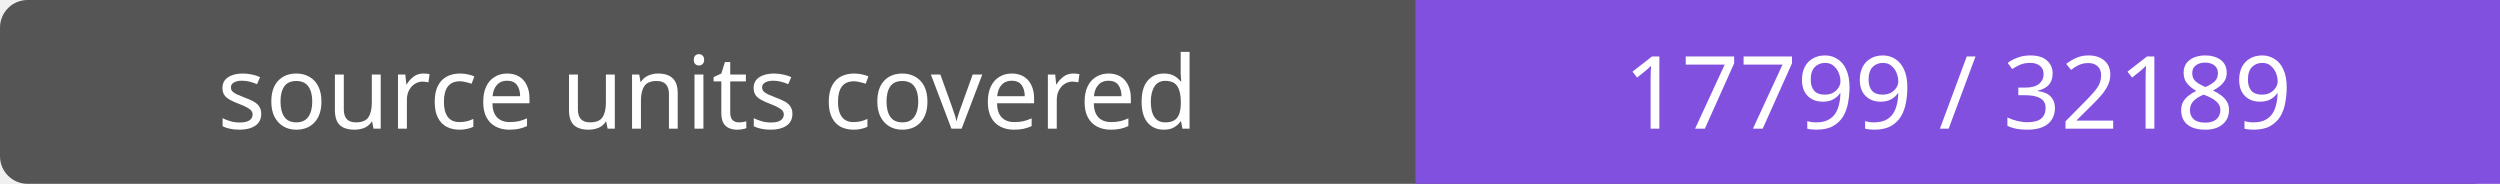
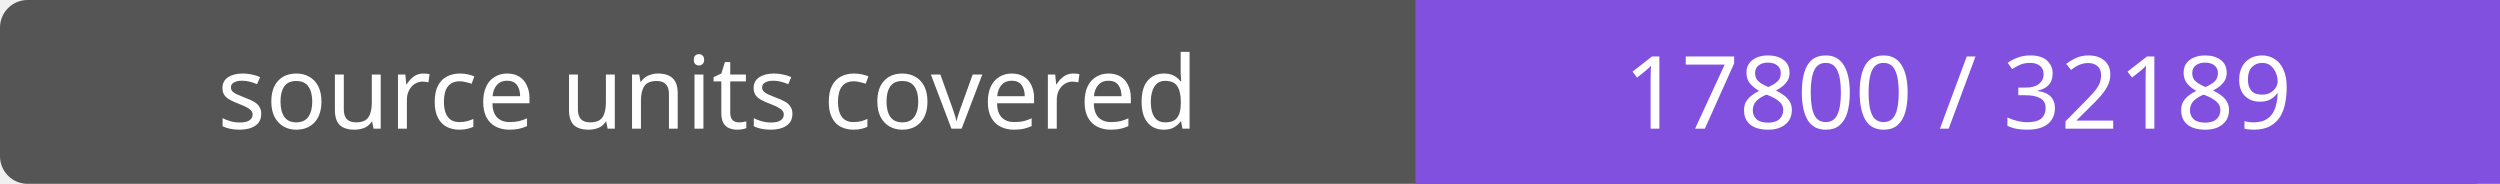
- <svg xmlns="http://www.w3.org/2000/svg" width="272" height="20" role="img" aria-label="source units covered: 17799 / 32189">
+ <svg xmlns="http://www.w3.org/2000/svg" width="272" height="20" role="img" aria-label="source units covered: 17800 / 32189">
  <rect width="272" height="20" rx="3" fill="#555" />
  <path fill="#8250df" d="M154 0h118v20H154z" />
  <g fill="#fff" text-anchor="middle" font-family="Verdana,sans-serif" font-size="11">
    <text x="77.0" y="14">source units covered</text>
-     <text x="213.0" y="14">17799 / 32189</text>
+     <text x="213.0" y="14">17800 / 32189</text>
  </g>
</svg>
